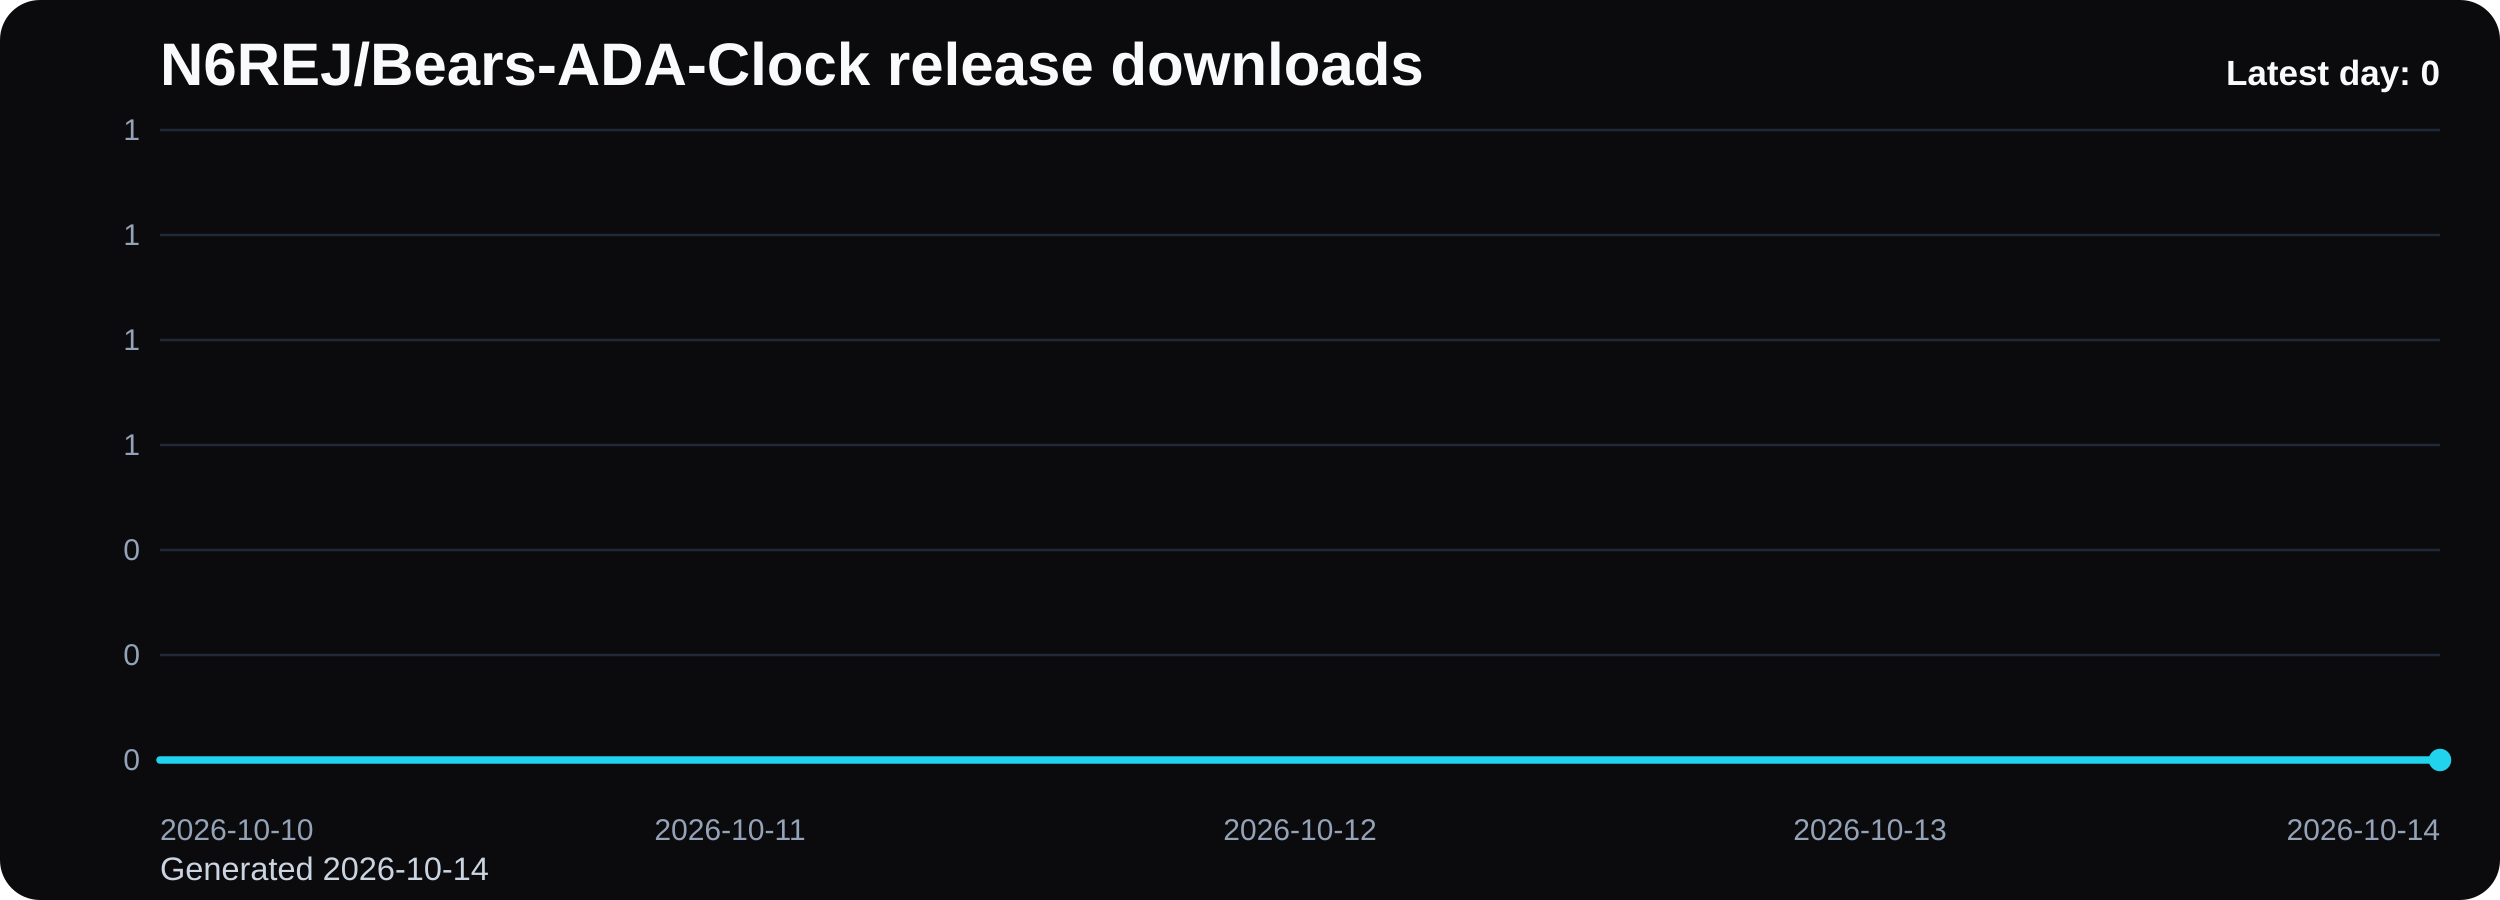
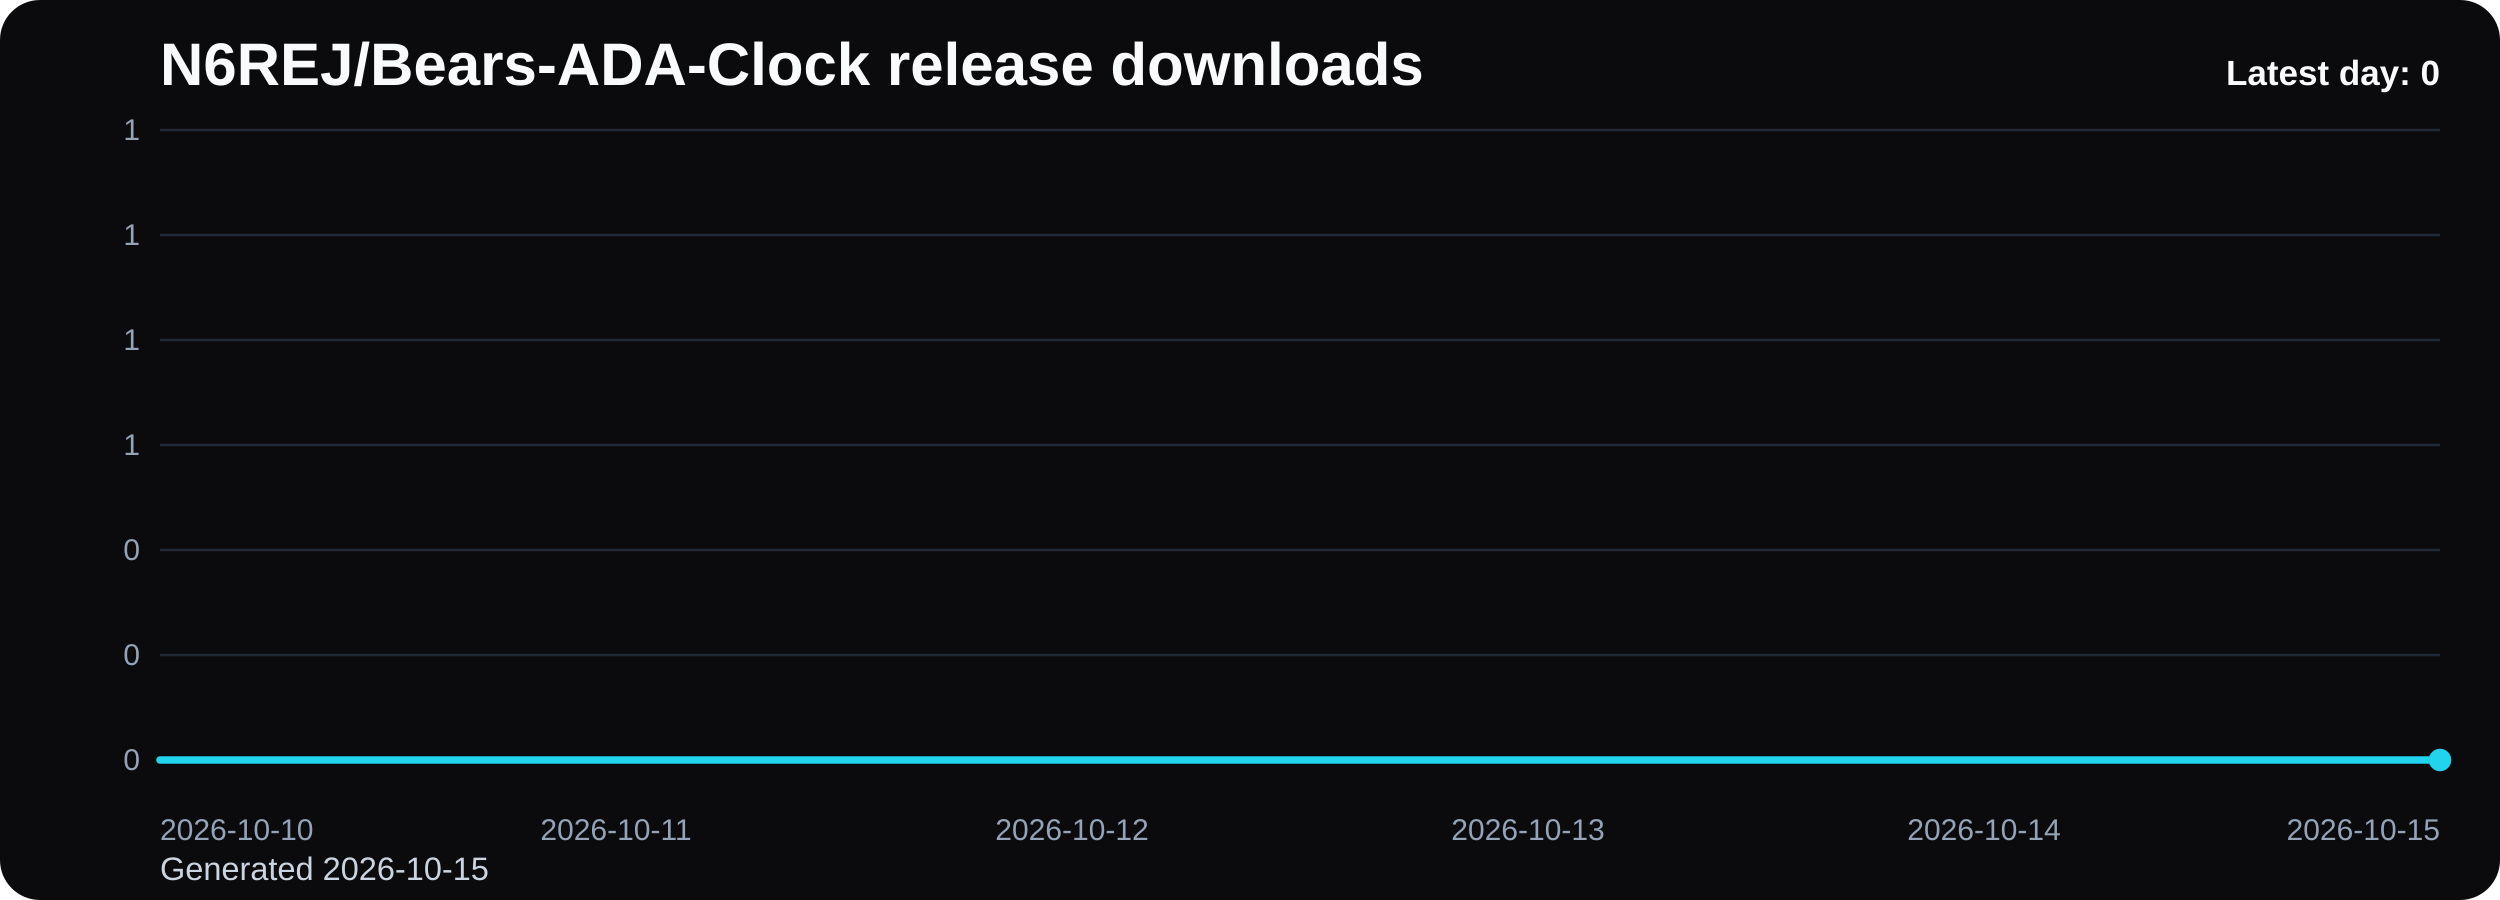
<svg xmlns="http://www.w3.org/2000/svg" viewBox="0 0 1000 360" role="img" aria-label="N6REJ/Bears-ADA-Clock release downloads chart">
  <defs>
    <linearGradient id="fill-daily-black" x1="0" y1="0" x2="0" y2="1">
      <stop offset="0%" stop-color="#22d3ee" stop-opacity="0.32" />
      <stop offset="100%" stop-color="#22d3ee" stop-opacity="0.05" />
    </linearGradient>
    <style>
      .bg { fill: #0b0b0d; }
      .title { font: 700 24px Arial, sans-serif; fill: #f8fafc; }
      .sub { font: 400 13px Arial, sans-serif; fill: #cbd5e1; }
      .grid { stroke: #1f2937; stroke-width: 1; }
      .axis { font: 400 12px Arial, sans-serif; fill: #94a3b8; }
      .line { fill: none; stroke: #22d3ee; stroke-width: 3; stroke-linecap: round; stroke-linejoin: round; }
      .dot { fill: #22d3ee; }
      .value { font: 600 11px Arial, sans-serif; fill: #cbd5e1; }
      .latest { font: 700 14px Arial, sans-serif; fill: #f8fafc; }
    </style>
  </defs>
  <rect class="bg" x="0" y="0" width="1000" height="360" rx="16" />
  <text class="title" x="64" y="34">N6REJ/Bears-ADA-Clock release downloads</text>
-   <text class="sub" x="64" y="352">Generated 2026-10-14</text>
+   <text class="sub" x="64" y="352">Generated 2026-10-15</text>
  <line x1="64" y1="52.00" x2="976" y2="52.00" class="grid" />
  <text x="56" y="56.00" text-anchor="end" class="axis">1</text>
  <line x1="64" y1="94.00" x2="976" y2="94.00" class="grid" />
  <text x="56" y="98.00" text-anchor="end" class="axis">1</text>
  <line x1="64" y1="136.00" x2="976" y2="136.00" class="grid" />
  <text x="56" y="140.00" text-anchor="end" class="axis">1</text>
  <line x1="64" y1="178.00" x2="976" y2="178.00" class="grid" />
  <text x="56" y="182.00" text-anchor="end" class="axis">1</text>
  <line x1="64" y1="220.00" x2="976" y2="220.00" class="grid" />
  <text x="56" y="224.00" text-anchor="end" class="axis">0</text>
  <line x1="64" y1="262.00" x2="976" y2="262.00" class="grid" />
  <text x="56" y="266.00" text-anchor="end" class="axis">0</text>
  <line x1="64" y1="304.00" x2="976" y2="304.00" class="grid" />
  <text x="56" y="308.00" text-anchor="end" class="axis">0</text>
-   <path d="M 64.00 304 L 64.00 304.00 L 292.00 304.00 L 520.00 304.00 L 748.00 304.00 L 976.00 304.00 L 976.00 304 Z" fill="url(#fill-daily-black)" />
-   <polyline class="line" points="64.00,304.00 292.00,304.00 520.00,304.00 748.00,304.00 976.00,304.00" />
+   <path d="M 64.00 304 L 64.00 304.00 L 246.40 304.00 L 428.80 304.00 L 611.20 304.00 L 793.60 304.00 L 976.00 304.00 L 976.00 304 Z" fill="url(#fill-daily-black)" />
+   <polyline class="line" points="64.00,304.00 246.40,304.00 428.80,304.00 611.20,304.00 793.60,304.00 976.00,304.00" />
  <circle class="dot" cx="976.00" cy="304.00" r="4.5" />
  <text class="axis" x="64.00" y="336" text-anchor="start">2026-10-10</text>
-   <text class="axis" x="292.00" y="336" text-anchor="middle">2026-10-11</text>
-   <text class="axis" x="520.00" y="336" text-anchor="middle">2026-10-12</text>
-   <text class="axis" x="748.00" y="336" text-anchor="middle">2026-10-13</text>
-   <text class="axis" x="976.00" y="336" text-anchor="end">2026-10-14</text>
+   <text class="axis" x="246.40" y="336" text-anchor="middle">2026-10-11</text>
+   <text class="axis" x="428.80" y="336" text-anchor="middle">2026-10-12</text>
+   <text class="axis" x="611.20" y="336" text-anchor="middle">2026-10-13</text>
+   <text class="axis" x="793.60" y="336" text-anchor="middle">2026-10-14</text>
+   <text class="axis" x="976.00" y="336" text-anchor="end">2026-10-15</text>
  <text class="latest" x="976" y="34" text-anchor="end">Latest day: 0</text>
</svg>
